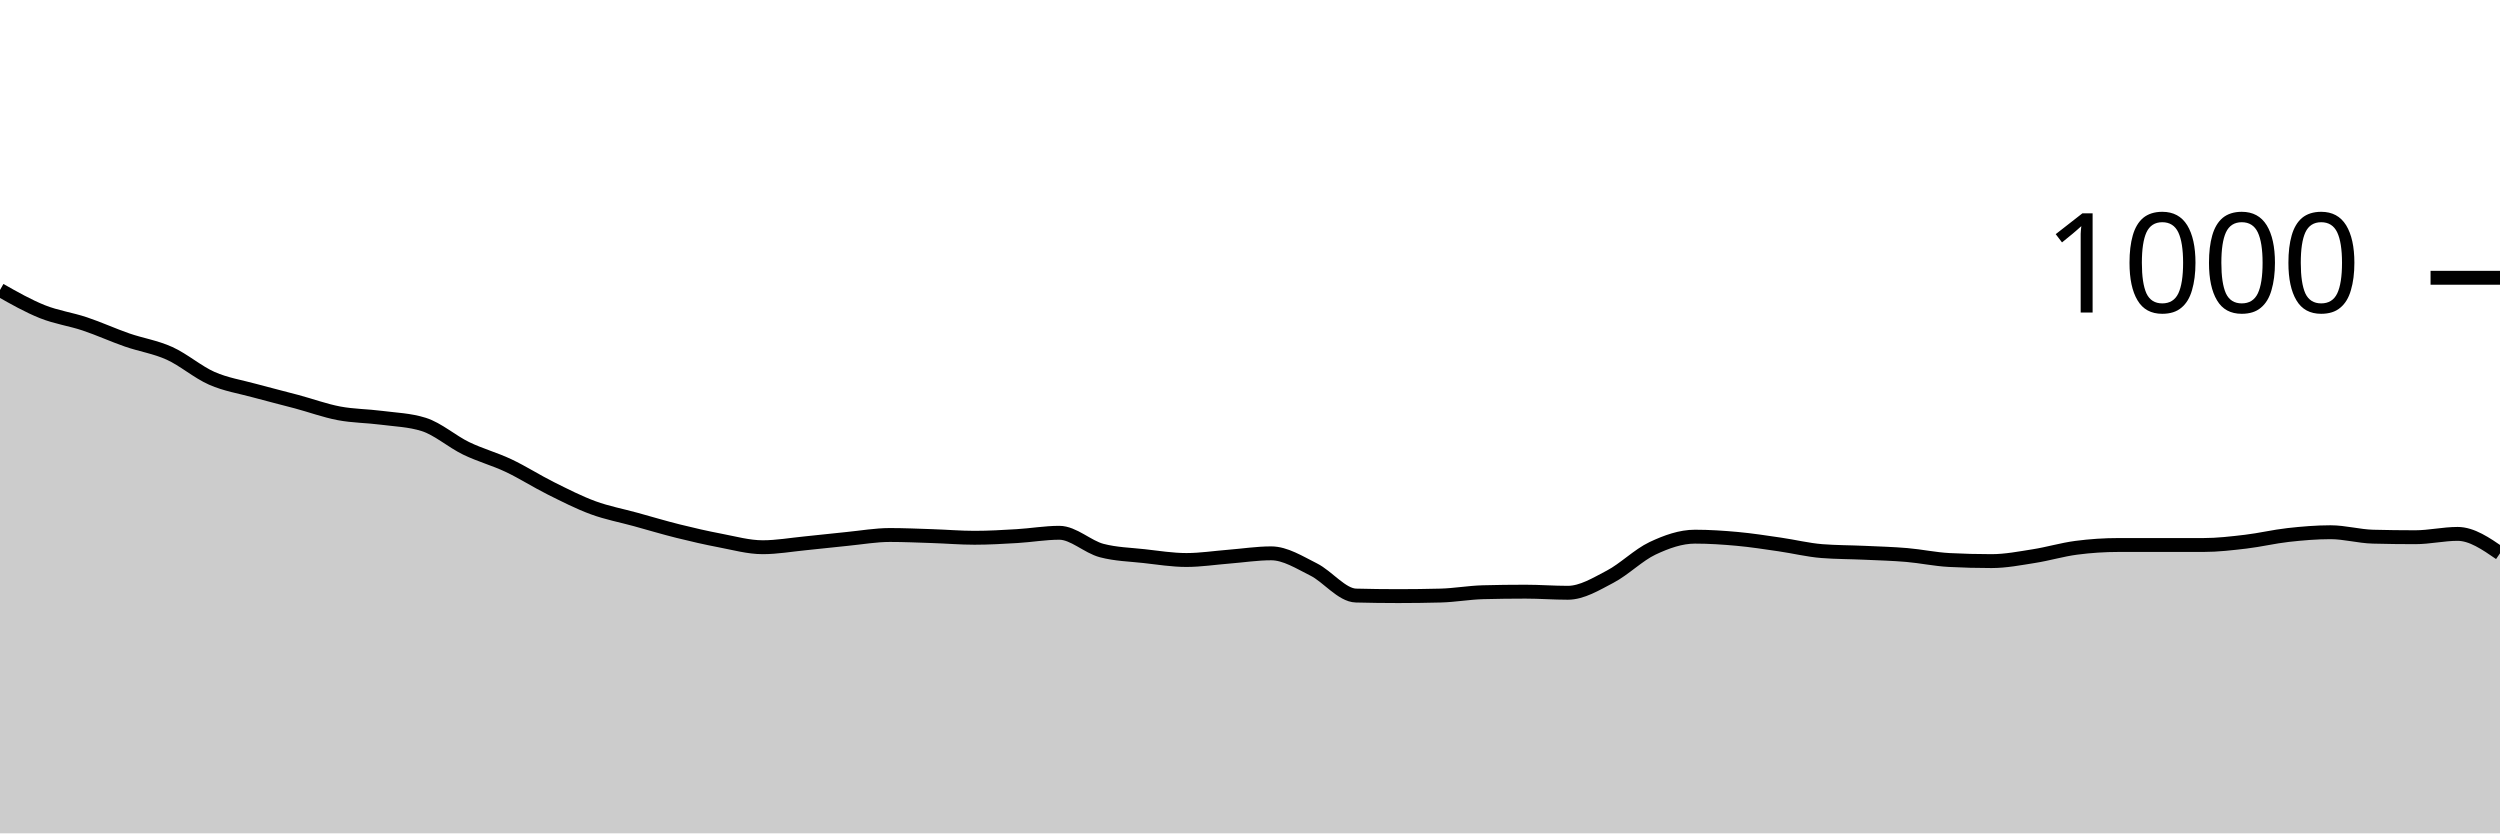
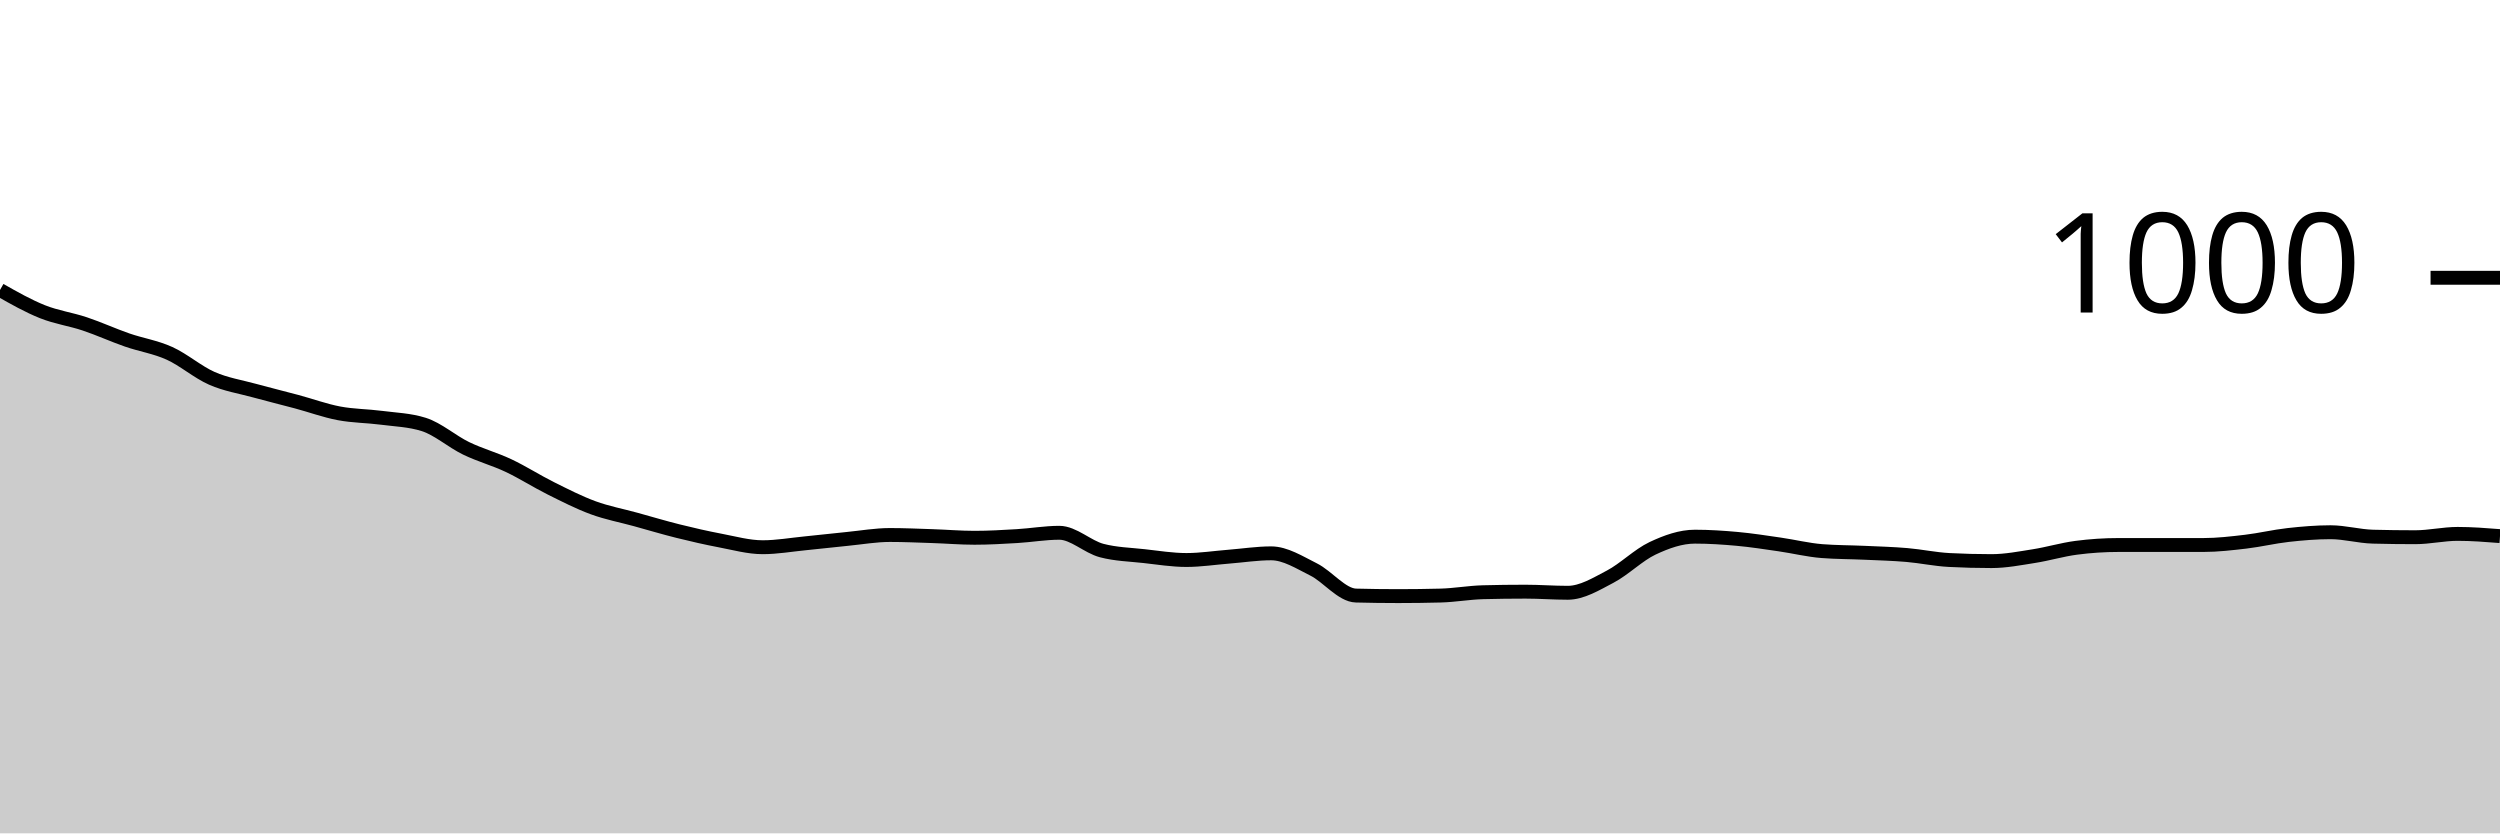
<svg xmlns="http://www.w3.org/2000/svg" viewBox="0 0 180 60">
  <g transform="translate(0,20)">
-     <path class="area" fill="rgba(0, 0, 0, 0.2)" d="M0,0.88C1.017,1.457,2.034,2.033,3.051,2.44C4.068,2.847,5.085,2.98,6.102,3.32C7.119,3.66,8.136,4.127,9.153,4.48C10.169,4.833,11.186,4.98,12.203,5.44C13.22,5.9,14.237,6.793,15.254,7.24C16.271,7.687,17.288,7.84,18.305,8.12C19.322,8.4,20.339,8.647,21.356,8.92C22.373,9.193,23.39,9.567,24.407,9.76C25.424,9.953,26.441,9.947,27.458,10.08C28.475,10.213,29.492,10.24,30.508,10.56C31.525,10.88,32.542,11.787,33.559,12.28C34.576,12.773,35.593,13.04,36.61,13.52C37.627,14,38.644,14.653,39.661,15.16C40.678,15.667,41.695,16.187,42.712,16.56C43.729,16.933,44.746,17.12,45.763,17.4C46.78,17.68,47.797,17.987,48.814,18.24C49.831,18.493,50.847,18.727,51.864,18.92C52.881,19.113,53.898,19.4,54.915,19.4C55.932,19.4,56.949,19.22,57.966,19.12C58.983,19.02,60,18.9,61.017,18.8C62.034,18.7,63.051,18.52,64.068,18.52C65.085,18.52,66.102,18.567,67.119,18.6C68.136,18.633,69.153,18.72,70.169,18.72C71.186,18.72,72.203,18.66,73.22,18.6C74.237,18.54,75.254,18.36,76.271,18.36C77.288,18.36,78.305,19.373,79.322,19.64C80.339,19.907,81.356,19.927,82.373,20.04C83.39,20.153,84.407,20.32,85.424,20.32C86.441,20.32,87.458,20.16,88.475,20.08C89.492,20,90.508,19.84,91.525,19.84C92.542,19.84,93.559,20.493,94.576,21C95.593,21.507,96.61,22.853,97.627,22.88C98.644,22.907,99.661,22.92,100.678,22.92C101.695,22.92,102.712,22.907,103.729,22.88C104.746,22.853,105.763,22.667,106.78,22.64C107.797,22.613,108.814,22.6,109.831,22.6C110.847,22.6,111.864,22.68,112.881,22.68C113.898,22.68,114.915,22.053,115.932,21.52C116.949,20.987,117.966,19.96,118.983,19.48C120,19,121.017,18.64,122.034,18.64C123.051,18.64,124.068,18.707,125.085,18.8C126.102,18.893,127.119,19.053,128.136,19.2C129.153,19.347,130.169,19.6,131.186,19.68C132.203,19.76,133.22,19.753,134.237,19.8C135.254,19.847,136.271,19.873,137.288,19.96C138.305,20.047,139.322,20.267,140.339,20.32C141.356,20.373,142.373,20.4,143.39,20.4C144.407,20.4,145.424,20.2,146.441,20.04C147.458,19.88,148.475,19.573,149.492,19.44C150.508,19.307,151.525,19.24,152.542,19.24C153.559,19.24,154.576,19.24,155.593,19.24C156.61,19.24,157.627,19.24,158.644,19.24C159.661,19.24,160.678,19.12,161.695,19C162.712,18.88,163.729,18.633,164.746,18.52C165.763,18.407,166.78,18.32,167.797,18.32C168.814,18.32,169.831,18.613,170.847,18.64C171.864,18.667,172.881,18.68,173.898,18.68C174.915,18.68,175.932,18.44,176.949,18.44C177.966,18.44,178.983,19.14,180,19.84L180,40C178.983,40,177.966,40,176.949,40C175.932,40,174.915,40,173.898,40C172.881,40,171.864,40,170.847,40C169.831,40,168.814,40,167.797,40C166.78,40,165.763,40,164.746,40C163.729,40,162.712,40,161.695,40C160.678,40,159.661,40,158.644,40C157.627,40,156.61,40,155.593,40C154.576,40,153.559,40,152.542,40C151.525,40,150.508,40,149.492,40C148.475,40,147.458,40,146.441,40C145.424,40,144.407,40,143.39,40C142.373,40,141.356,40,140.339,40C139.322,40,138.305,40,137.288,40C136.271,40,135.254,40,134.237,40C133.22,40,132.203,40,131.186,40C130.169,40,129.153,40,128.136,40C127.119,40,126.102,40,125.085,40C124.068,40,123.051,40,122.034,40C121.017,40,120,40,118.983,40C117.966,40,116.949,40,115.932,40C114.915,40,113.898,40,112.881,40C111.864,40,110.847,40,109.831,40C108.814,40,107.797,40,106.78,40C105.763,40,104.746,40,103.729,40C102.712,40,101.695,40,100.678,40C99.661,40,98.644,40,97.627,40C96.61,40,95.593,40,94.576,40C93.559,40,92.542,40,91.525,40C90.508,40,89.492,40,88.475,40C87.458,40,86.441,40,85.424,40C84.407,40,83.39,40,82.373,40C81.356,40,80.339,40,79.322,40C78.305,40,77.288,40,76.271,40C75.254,40,74.237,40,73.22,40C72.203,40,71.186,40,70.169,40C69.153,40,68.136,40,67.119,40C66.102,40,65.085,40,64.068,40C63.051,40,62.034,40,61.017,40C60,40,58.983,40,57.966,40C56.949,40,55.932,40,54.915,40C53.898,40,52.881,40,51.864,40C50.847,40,49.831,40,48.814,40C47.797,40,46.78,40,45.763,40C44.746,40,43.729,40,42.712,40C41.695,40,40.678,40,39.661,40C38.644,40,37.627,40,36.61,40C35.593,40,34.576,40,33.559,40C32.542,40,31.525,40,30.508,40C29.492,40,28.475,40,27.458,40C26.441,40,25.424,40,24.407,40C23.39,40,22.373,40,21.356,40C20.339,40,19.322,40,18.305,40C17.288,40,16.271,40,15.254,40C14.237,40,13.22,40,12.203,40C11.186,40,10.169,40,9.153,40C8.136,40,7.119,40,6.102,40C5.085,40,4.068,40,3.051,40C2.034,40,1.017,40,0,40Z" />
-     <path class="line" stroke="black" fill="none" d="M0,0.88C1.017,1.457,2.034,2.033,3.051,2.44C4.068,2.847,5.085,2.98,6.102,3.32C7.119,3.66,8.136,4.127,9.153,4.48C10.169,4.833,11.186,4.98,12.203,5.44C13.22,5.9,14.237,6.793,15.254,7.24C16.271,7.687,17.288,7.84,18.305,8.12C19.322,8.4,20.339,8.647,21.356,8.92C22.373,9.193,23.39,9.567,24.407,9.76C25.424,9.953,26.441,9.947,27.458,10.08C28.475,10.213,29.492,10.24,30.508,10.56C31.525,10.88,32.542,11.787,33.559,12.28C34.576,12.773,35.593,13.04,36.61,13.52C37.627,14,38.644,14.653,39.661,15.16C40.678,15.667,41.695,16.187,42.712,16.56C43.729,16.933,44.746,17.12,45.763,17.4C46.78,17.68,47.797,17.987,48.814,18.24C49.831,18.493,50.847,18.727,51.864,18.92C52.881,19.113,53.898,19.4,54.915,19.4C55.932,19.4,56.949,19.22,57.966,19.12C58.983,19.02,60,18.9,61.017,18.8C62.034,18.7,63.051,18.52,64.068,18.52C65.085,18.52,66.102,18.567,67.119,18.6C68.136,18.633,69.153,18.72,70.169,18.72C71.186,18.72,72.203,18.66,73.22,18.6C74.237,18.54,75.254,18.36,76.271,18.36C77.288,18.36,78.305,19.373,79.322,19.64C80.339,19.907,81.356,19.927,82.373,20.04C83.39,20.153,84.407,20.32,85.424,20.32C86.441,20.32,87.458,20.16,88.475,20.08C89.492,20,90.508,19.84,91.525,19.84C92.542,19.84,93.559,20.493,94.576,21C95.593,21.507,96.61,22.853,97.627,22.88C98.644,22.907,99.661,22.92,100.678,22.92C101.695,22.92,102.712,22.907,103.729,22.88C104.746,22.853,105.763,22.667,106.78,22.64C107.797,22.613,108.814,22.6,109.831,22.6C110.847,22.6,111.864,22.68,112.881,22.68C113.898,22.68,114.915,22.053,115.932,21.52C116.949,20.987,117.966,19.96,118.983,19.48C120,19,121.017,18.64,122.034,18.64C123.051,18.64,124.068,18.707,125.085,18.8C126.102,18.893,127.119,19.053,128.136,19.2C129.153,19.347,130.169,19.6,131.186,19.68C132.203,19.76,133.22,19.753,134.237,19.8C135.254,19.847,136.271,19.873,137.288,19.96C138.305,20.047,139.322,20.267,140.339,20.32C141.356,20.373,142.373,20.4,143.39,20.4C144.407,20.4,145.424,20.2,146.441,20.04C147.458,19.88,148.475,19.573,149.492,19.44C150.508,19.307,151.525,19.24,152.542,19.24C153.559,19.24,154.576,19.24,155.593,19.24C156.61,19.24,157.627,19.24,158.644,19.24C159.661,19.24,160.678,19.12,161.695,19C162.712,18.88,163.729,18.633,164.746,18.52C165.763,18.407,166.78,18.32,167.797,18.32C168.814,18.32,169.831,18.613,170.847,18.64C171.864,18.667,172.881,18.68,173.898,18.68C174.915,18.68,175.932,18.44,176.949,18.44C177.966,18.44,178.983,19.14,180,19.84" />
+     <path class="area" fill="rgba(0, 0, 0, 0.2)" d="M0,0.88C1.017,1.457,2.034,2.033,3.051,2.44C4.068,2.847,5.085,2.98,6.102,3.32C7.119,3.66,8.136,4.127,9.153,4.48C10.169,4.833,11.186,4.98,12.203,5.44C13.22,5.9,14.237,6.793,15.254,7.24C16.271,7.687,17.288,7.84,18.305,8.12C19.322,8.4,20.339,8.647,21.356,8.92C22.373,9.193,23.39,9.567,24.407,9.76C25.424,9.953,26.441,9.947,27.458,10.08C28.475,10.213,29.492,10.24,30.508,10.56C31.525,10.88,32.542,11.787,33.559,12.28C34.576,12.773,35.593,13.04,36.61,13.52C37.627,14,38.644,14.653,39.661,15.16C40.678,15.667,41.695,16.187,42.712,16.56C43.729,16.933,44.746,17.12,45.763,17.4C46.78,17.68,47.797,17.987,48.814,18.24C49.831,18.493,50.847,18.727,51.864,18.92C52.881,19.113,53.898,19.4,54.915,19.4C55.932,19.4,56.949,19.22,57.966,19.12C58.983,19.02,60,18.9,61.017,18.8C62.034,18.7,63.051,18.52,64.068,18.52C65.085,18.52,66.102,18.567,67.119,18.6C68.136,18.633,69.153,18.72,70.169,18.72C71.186,18.72,72.203,18.66,73.22,18.6C74.237,18.54,75.254,18.36,76.271,18.36C77.288,18.36,78.305,19.373,79.322,19.64C80.339,19.907,81.356,19.927,82.373,20.04C83.39,20.153,84.407,20.32,85.424,20.32C86.441,20.32,87.458,20.16,88.475,20.08C89.492,20,90.508,19.84,91.525,19.84C92.542,19.84,93.559,20.493,94.576,21C95.593,21.507,96.61,22.853,97.627,22.88C98.644,22.907,99.661,22.92,100.678,22.92C101.695,22.92,102.712,22.907,103.729,22.88C104.746,22.853,105.763,22.667,106.78,22.64C107.797,22.613,108.814,22.6,109.831,22.6C110.847,22.6,111.864,22.68,112.881,22.68C113.898,22.68,114.915,22.053,115.932,21.52C116.949,20.987,117.966,19.96,118.983,19.48C120,19,121.017,18.64,122.034,18.64C123.051,18.64,124.068,18.707,125.085,18.8C126.102,18.893,127.119,19.053,128.136,19.2C129.153,19.347,130.169,19.6,131.186,19.68C132.203,19.76,133.22,19.753,134.237,19.8C135.254,19.847,136.271,19.873,137.288,19.96C138.305,20.047,139.322,20.267,140.339,20.32C141.356,20.373,142.373,20.4,143.39,20.4C144.407,20.4,145.424,20.2,146.441,20.04C147.458,19.88,148.475,19.573,149.492,19.44C150.508,19.307,151.525,19.24,152.542,19.24C153.559,19.24,154.576,19.24,155.593,19.24C156.61,19.24,157.627,19.24,158.644,19.24C159.661,19.24,160.678,19.12,161.695,19C162.712,18.88,163.729,18.633,164.746,18.52C165.763,18.407,166.78,18.32,167.797,18.32C168.814,18.32,169.831,18.613,170.847,18.64C171.864,18.667,172.881,18.68,173.898,18.68C174.915,18.68,175.932,18.44,176.949,18.44C177.966,18.44,178.983,18.52,180,18.6L180,40C178.983,40,177.966,40,176.949,40C175.932,40,174.915,40,173.898,40C172.881,40,171.864,40,170.847,40C169.831,40,168.814,40,167.797,40C166.78,40,165.763,40,164.746,40C163.729,40,162.712,40,161.695,40C160.678,40,159.661,40,158.644,40C157.627,40,156.61,40,155.593,40C154.576,40,153.559,40,152.542,40C151.525,40,150.508,40,149.492,40C148.475,40,147.458,40,146.441,40C145.424,40,144.407,40,143.39,40C142.373,40,141.356,40,140.339,40C139.322,40,138.305,40,137.288,40C136.271,40,135.254,40,134.237,40C133.22,40,132.203,40,131.186,40C130.169,40,129.153,40,128.136,40C127.119,40,126.102,40,125.085,40C124.068,40,123.051,40,122.034,40C121.017,40,120,40,118.983,40C117.966,40,116.949,40,115.932,40C114.915,40,113.898,40,112.881,40C111.864,40,110.847,40,109.831,40C108.814,40,107.797,40,106.78,40C105.763,40,104.746,40,103.729,40C102.712,40,101.695,40,100.678,40C99.661,40,98.644,40,97.627,40C96.61,40,95.593,40,94.576,40C93.559,40,92.542,40,91.525,40C90.508,40,89.492,40,88.475,40C87.458,40,86.441,40,85.424,40C84.407,40,83.39,40,82.373,40C81.356,40,80.339,40,79.322,40C78.305,40,77.288,40,76.271,40C75.254,40,74.237,40,73.22,40C72.203,40,71.186,40,70.169,40C69.153,40,68.136,40,67.119,40C66.102,40,65.085,40,64.068,40C63.051,40,62.034,40,61.017,40C60,40,58.983,40,57.966,40C56.949,40,55.932,40,54.915,40C53.898,40,52.881,40,51.864,40C50.847,40,49.831,40,48.814,40C47.797,40,46.78,40,45.763,40C44.746,40,43.729,40,42.712,40C41.695,40,40.678,40,39.661,40C38.644,40,37.627,40,36.61,40C35.593,40,34.576,40,33.559,40C32.542,40,31.525,40,30.508,40C29.492,40,28.475,40,27.458,40C26.441,40,25.424,40,24.407,40C23.39,40,22.373,40,21.356,40C20.339,40,19.322,40,18.305,40C17.288,40,16.271,40,15.254,40C14.237,40,13.22,40,12.203,40C11.186,40,10.169,40,9.153,40C8.136,40,7.119,40,6.102,40C5.085,40,4.068,40,3.051,40C2.034,40,1.017,40,0,40Z" />
+     <path class="line" stroke="black" fill="none" d="M0,0.88C1.017,1.457,2.034,2.033,3.051,2.44C4.068,2.847,5.085,2.98,6.102,3.32C7.119,3.66,8.136,4.127,9.153,4.48C10.169,4.833,11.186,4.98,12.203,5.44C13.22,5.9,14.237,6.793,15.254,7.24C16.271,7.687,17.288,7.84,18.305,8.12C19.322,8.4,20.339,8.647,21.356,8.92C22.373,9.193,23.39,9.567,24.407,9.76C25.424,9.953,26.441,9.947,27.458,10.08C28.475,10.213,29.492,10.24,30.508,10.56C31.525,10.88,32.542,11.787,33.559,12.28C34.576,12.773,35.593,13.04,36.61,13.52C37.627,14,38.644,14.653,39.661,15.16C40.678,15.667,41.695,16.187,42.712,16.56C43.729,16.933,44.746,17.12,45.763,17.4C46.78,17.68,47.797,17.987,48.814,18.24C49.831,18.493,50.847,18.727,51.864,18.92C52.881,19.113,53.898,19.4,54.915,19.4C55.932,19.4,56.949,19.22,57.966,19.12C58.983,19.02,60,18.9,61.017,18.8C62.034,18.7,63.051,18.52,64.068,18.52C65.085,18.52,66.102,18.567,67.119,18.6C68.136,18.633,69.153,18.72,70.169,18.72C71.186,18.72,72.203,18.66,73.22,18.6C74.237,18.54,75.254,18.36,76.271,18.36C77.288,18.36,78.305,19.373,79.322,19.64C80.339,19.907,81.356,19.927,82.373,20.04C83.39,20.153,84.407,20.32,85.424,20.32C86.441,20.32,87.458,20.16,88.475,20.08C89.492,20,90.508,19.84,91.525,19.84C92.542,19.84,93.559,20.493,94.576,21C95.593,21.507,96.61,22.853,97.627,22.88C98.644,22.907,99.661,22.92,100.678,22.92C101.695,22.92,102.712,22.907,103.729,22.88C104.746,22.853,105.763,22.667,106.78,22.64C107.797,22.613,108.814,22.6,109.831,22.6C110.847,22.6,111.864,22.68,112.881,22.68C113.898,22.68,114.915,22.053,115.932,21.52C116.949,20.987,117.966,19.96,118.983,19.48C120,19,121.017,18.64,122.034,18.64C123.051,18.64,124.068,18.707,125.085,18.8C126.102,18.893,127.119,19.053,128.136,19.2C129.153,19.347,130.169,19.6,131.186,19.68C132.203,19.76,133.22,19.753,134.237,19.8C135.254,19.847,136.271,19.873,137.288,19.96C138.305,20.047,139.322,20.267,140.339,20.32C141.356,20.373,142.373,20.4,143.39,20.4C144.407,20.4,145.424,20.2,146.441,20.04C147.458,19.88,148.475,19.573,149.492,19.44C150.508,19.307,151.525,19.24,152.542,19.24C153.559,19.24,154.576,19.24,155.593,19.24C156.61,19.24,157.627,19.24,158.644,19.24C159.661,19.24,160.678,19.12,161.695,19C162.712,18.88,163.729,18.633,164.746,18.52C165.763,18.407,166.78,18.32,167.797,18.32C168.814,18.32,169.831,18.613,170.847,18.64C171.864,18.667,172.881,18.68,173.898,18.68C174.915,18.68,175.932,18.44,176.949,18.44C177.966,18.44,178.983,18.52,180,18.6" />
    <path class="axis-ceiling" stroke-width="1" stroke="black" fill="none" d="M175,0L180,0" />
    <text class="axis-ceiling-label" font-family="sans-serif" text-anchor="end" font-size="10px" x="170" y="2.5">1000</text>
  </g>
</svg>
